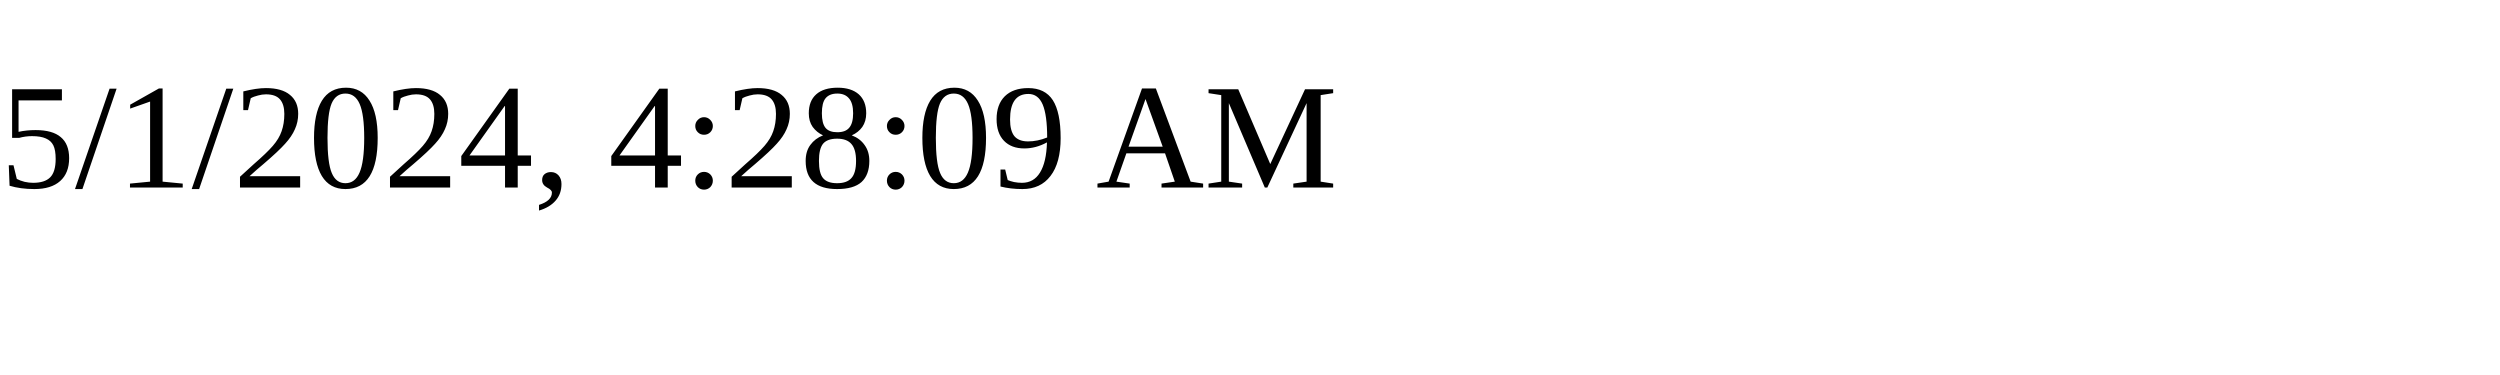
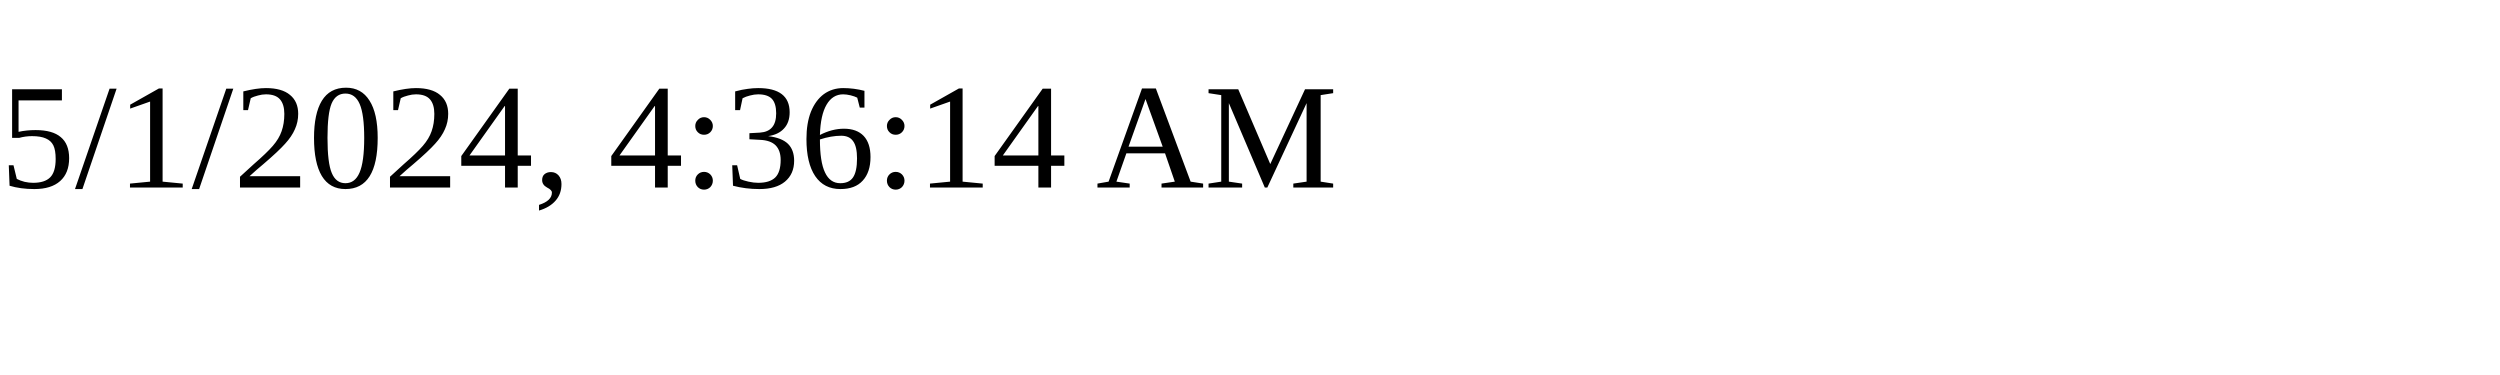
<svg xmlns="http://www.w3.org/2000/svg" height="30" width="200">
-   <text x="0" y="15">5/1/2024, 4:28:09 AM</text>
+   <text x="0" y="15">5/1/2024, 4:36:14 AM</text>
</svg>
